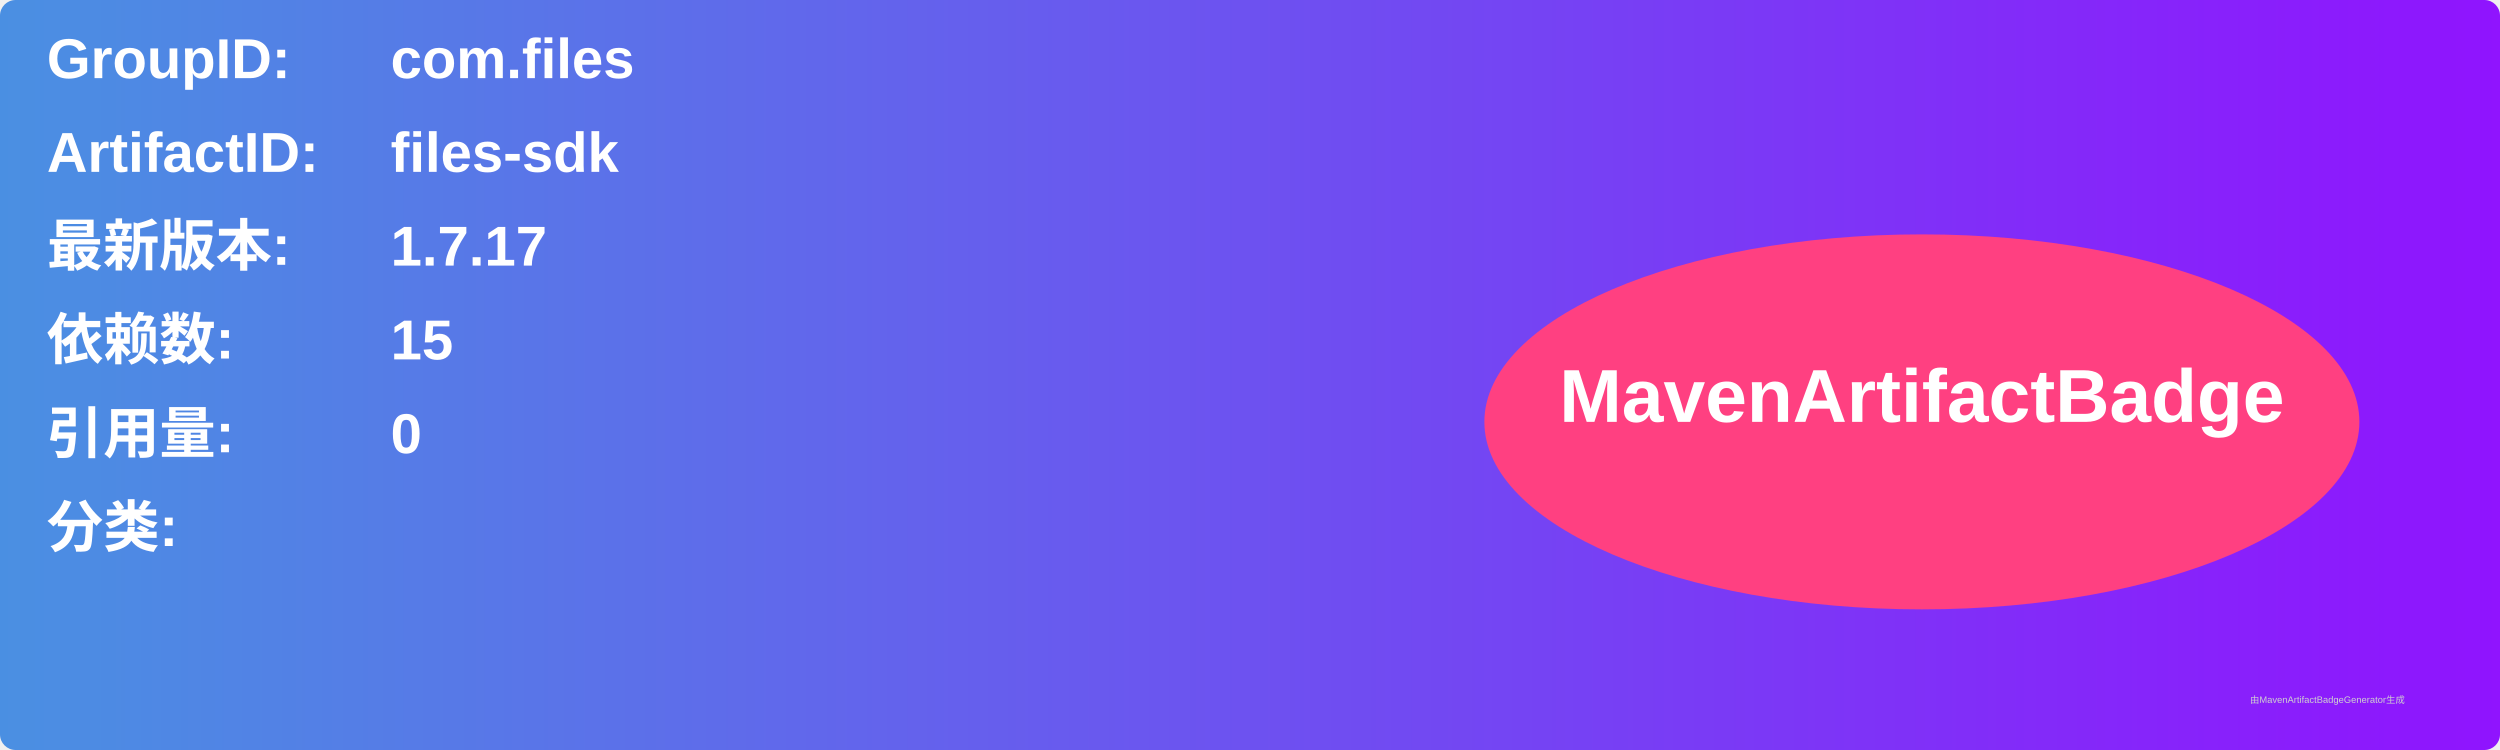
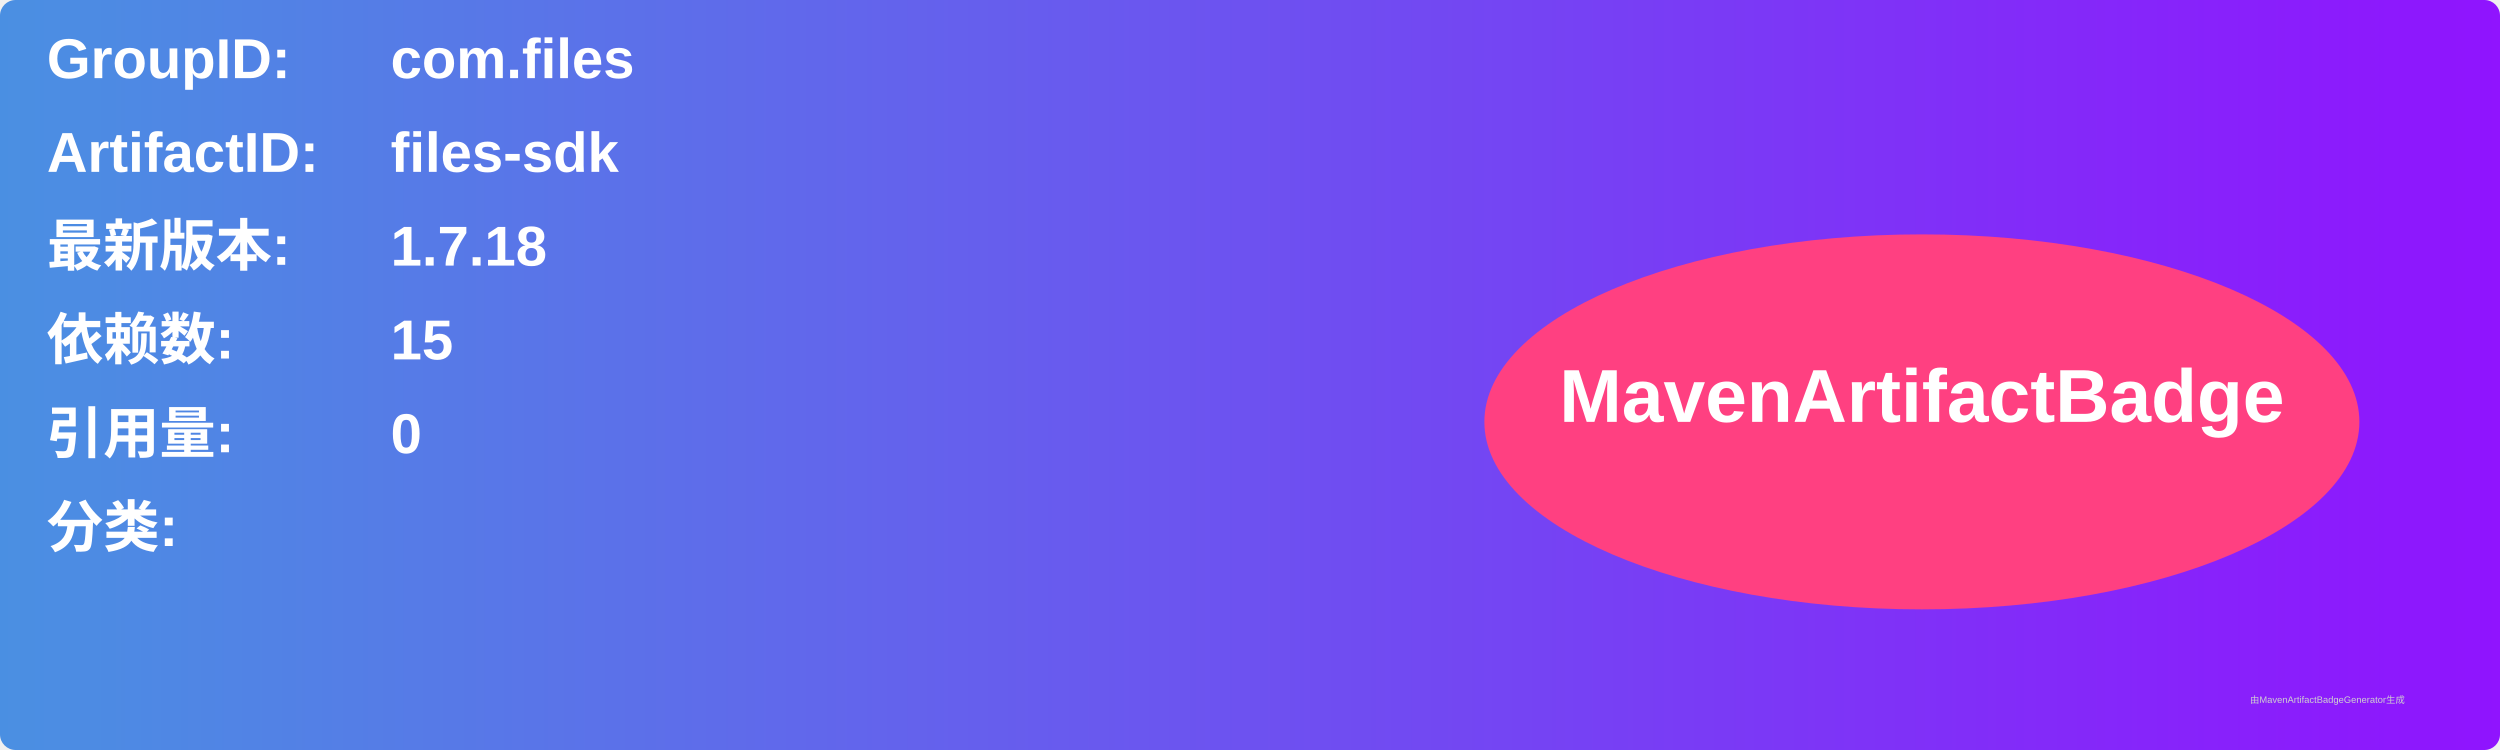
<svg xmlns="http://www.w3.org/2000/svg" width="800" height="240" viewBox="0 0 800 240">
  <linearGradient id="grad" x1="0%" y1="0%" x2="100%" y2="0%">
    <stop offset="0%" stop-color="#4a90e2" />
    <stop offset="100%" stop-color="#9013fe" />
  </linearGradient>
  <rect width="100%" height="100%" rx="5" ry="5" fill="url(#grad)" />
  <g transform="translate(15, 15)">
    <text x="0" y="10" font-family="Arial" font-size="18" fill="white" font-weight="bold" width="260">GroupID:</text>
    <text x="110" y="10" font-family="Arial" font-size="18" fill="white" font-weight="bold" width="460">com.files</text>
    <text x="0" y="40" font-family="Arial" font-size="18" fill="white" font-weight="bold" width="260">ArtifactID:</text>
    <text x="110" y="40" font-family="Arial" font-size="18" fill="white" font-weight="bold" width="460">files-sdk</text>
    <text x="0" y="70" font-family="Arial" font-size="18" fill="white" font-weight="bold">最新版本:</text>
    <text x="110" y="70" font-family="Arial" font-size="18" fill="white" font-weight="bold">
-       <tspan font-weight="bold">1.7.17</tspan>
+       <tspan font-weight="bold">1.7.18</tspan>
    </text>
    <text x="0" y="100" font-family="Arial" font-size="18" fill="white" font-weight="bold">依赖数: </text>
    <text x="110" y="100" font-family="Arial" font-size="18" fill="white">
      <tspan font-weight="bold">15</tspan>
    </text>
    <text x="0" y="130" font-family="Arial" font-size="18" fill="white" font-weight="bold">引用量: </text>
    <text x="110" y="130" font-family="Arial" font-size="18" fill="white">
      <tspan font-weight="bold">0</tspan>
    </text>
    <text x="0" y="160" font-family="Arial" font-size="18" fill="white" font-weight="bold">分类:</text>
    <text x="10" y="190" font-family="Arial" font-size="10" fill="white">
      <tspan font-weight="bold" />
    </text>
    <ellipse cx="600" cy="120" rx="140" ry="60" fill="#ff4081" />
    <text x="600" y="120" text-anchor="middle" font-family="Arial" font-size="24" fill="white" font-weight="bold">MavenArtifactBadge</text>
  </g>
  <text x="720" y="225" font-family="Arial" font-size="3" fill="#d0d0d0">由MavenArtifactBadgeGenerator生成</text>
</svg>
